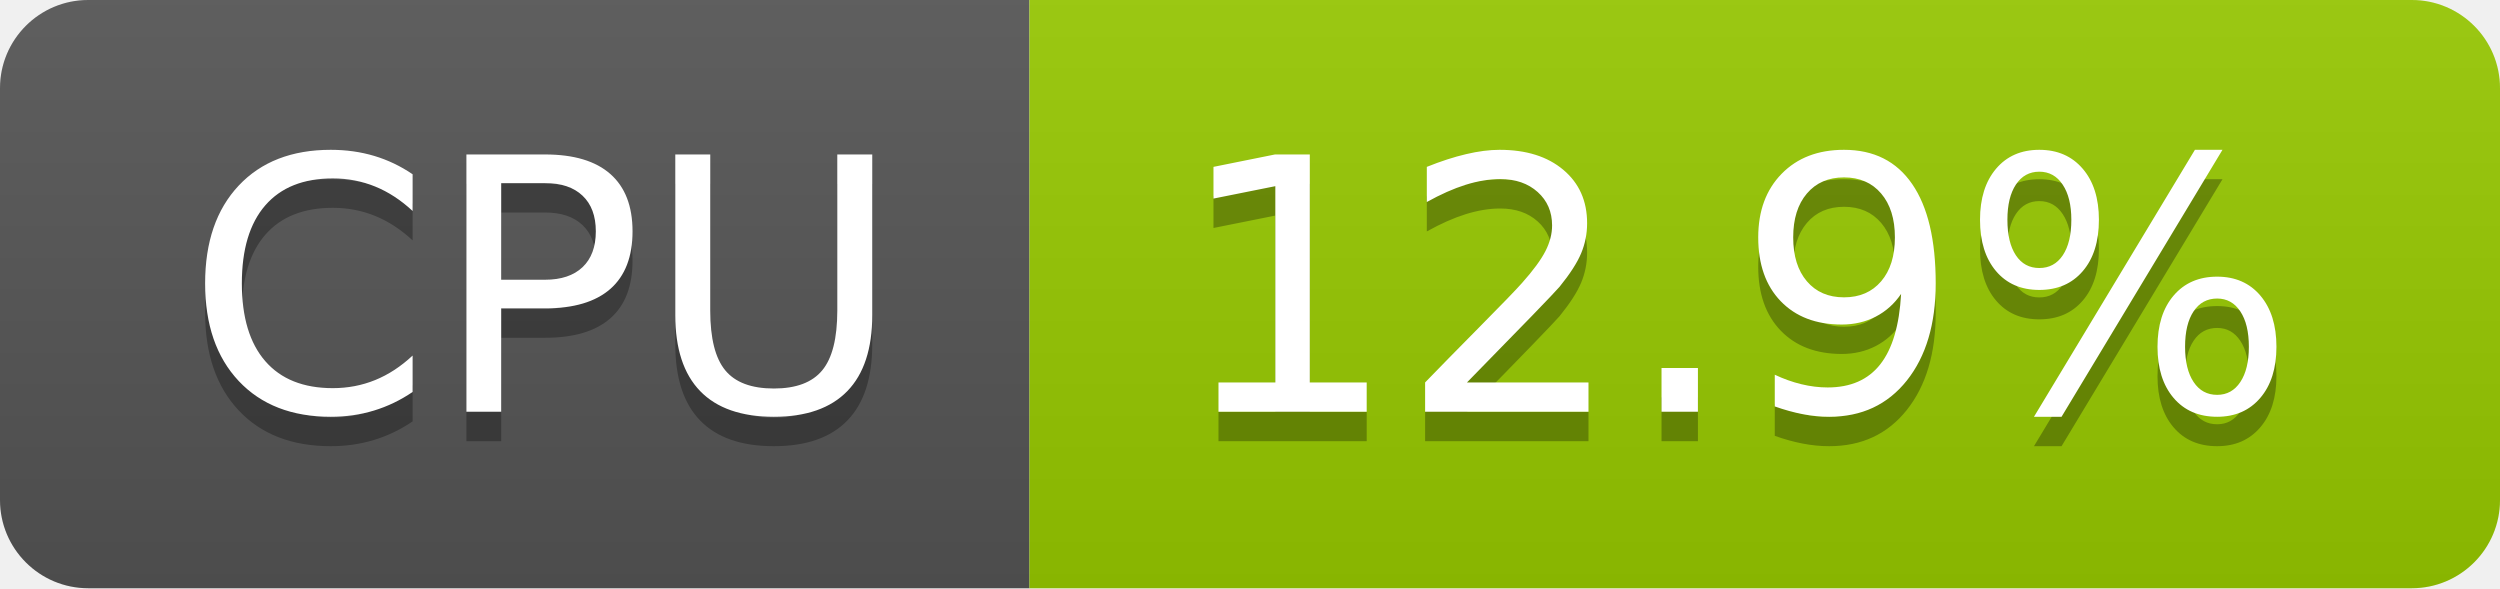
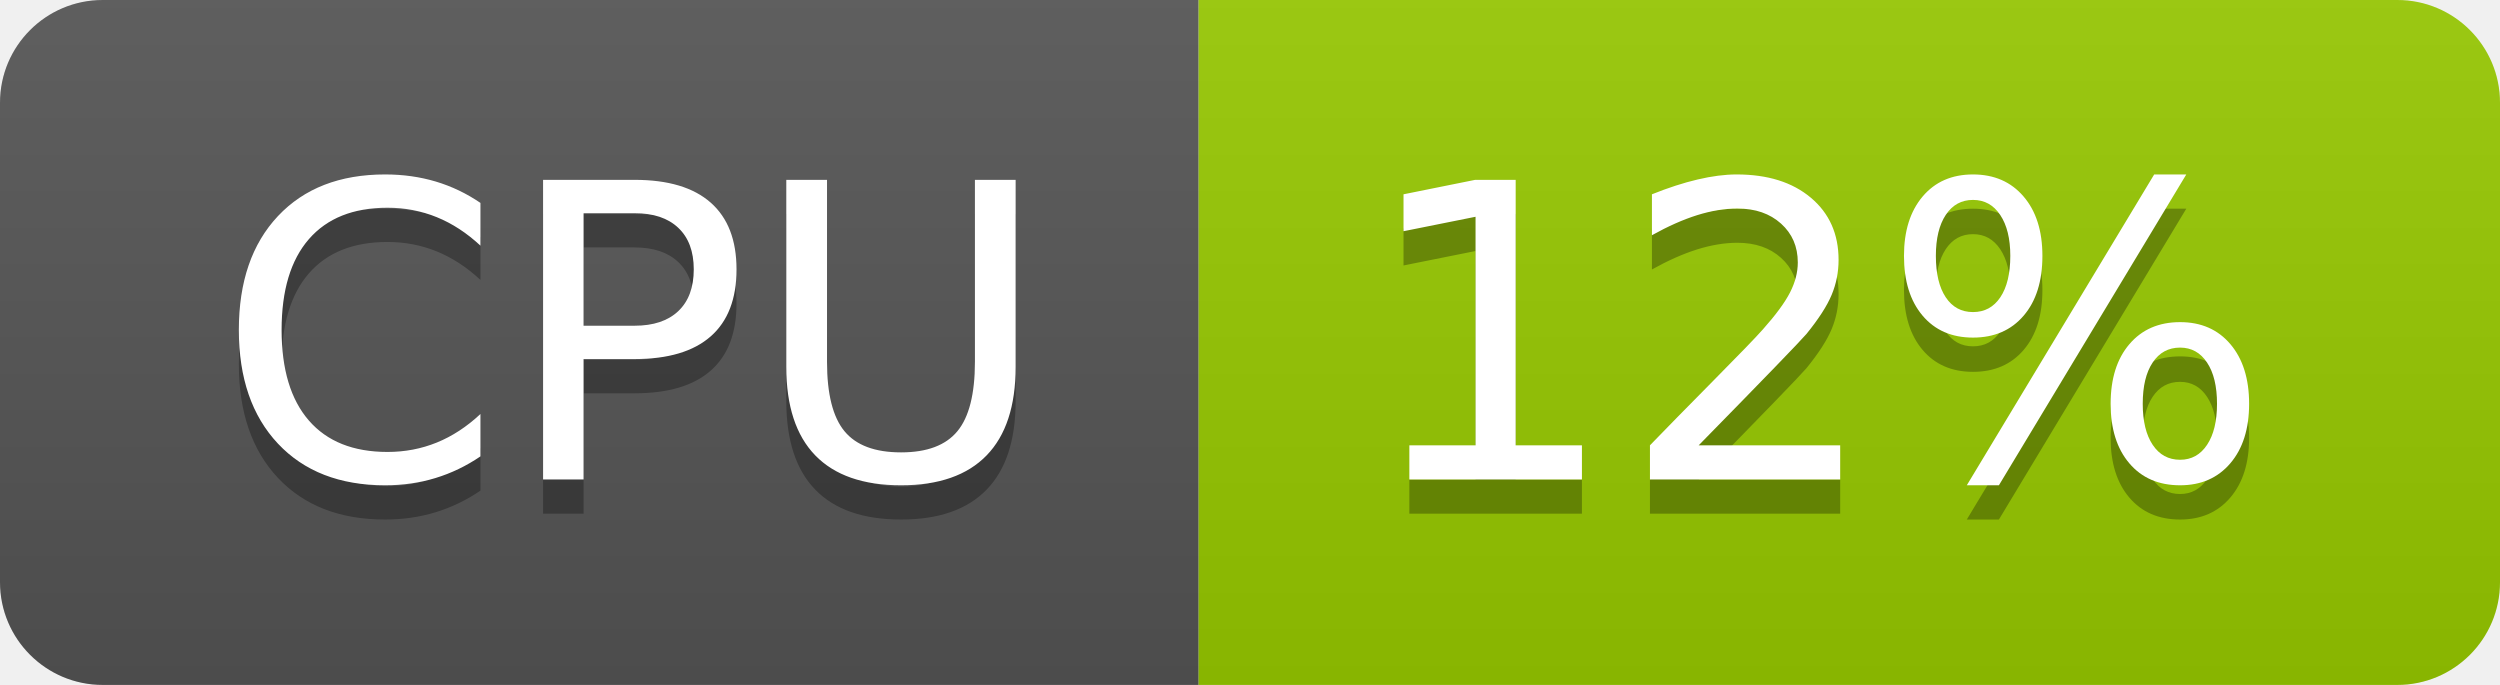
- <svg xmlns="http://www.w3.org/2000/svg" width="85" height="20" role="img" aria-label="CPU: 12.9%">
+ <svg xmlns="http://www.w3.org/2000/svg" width="73" height="20" role="img" aria-label="CPU: 12%">
  <linearGradient id="s" x2="0" y2="100%">
    <stop offset="0" stop-color="#bbb" stop-opacity=".1" />
    <stop offset="1" stop-opacity=".1" />
  </linearGradient>
  <clipPath id="r">
-     <rect width="85" height="20" rx="3" fill="#fff" />
+     <rect width="73" height="20" rx="3" fill="#fff" />
  </clipPath>
  <g clip-path="url(#r)">
    <rect width="35" height="20" fill="#555" />
-     <rect x="35" width="50" height="20" fill="#97ca00" />
-     <rect width="85" height="20" fill="url(#s)" />
+     <rect x="35" width="38" height="20" fill="#97ca00" />
+     <rect width="73" height="20" fill="url(#s)" />
  </g>
  <g fill="#fff" text-anchor="middle" font-family="Verdana,Geneva,DejaVu Sans,sans-serif" text-rendering="geometricPrecision" font-size="120">
    <text aria-hidden="true" x="185" y="150" fill="#010101" fill-opacity=".3" transform="scale(.1)" textLength="247">CPU</text>
    <text x="185" y="140" transform="scale(.1)" fill="#fff" textLength="247">CPU</text>
-     <text aria-hidden="true" x="590" y="150" fill="#010101" fill-opacity=".3" transform="scale(.1)" textLength="390">12.9%</text>
-     <text x="590" y="140" transform="scale(.1)" fill="#fff" textLength="390">12.9%</text>
+     <text aria-hidden="true" x="530" y="150" fill="#010101" fill-opacity=".3" transform="scale(.1)" textLength="276">12%</text>
+     <text x="530" y="140" transform="scale(.1)" fill="#fff" textLength="276">12%</text>
  </g>
</svg>
